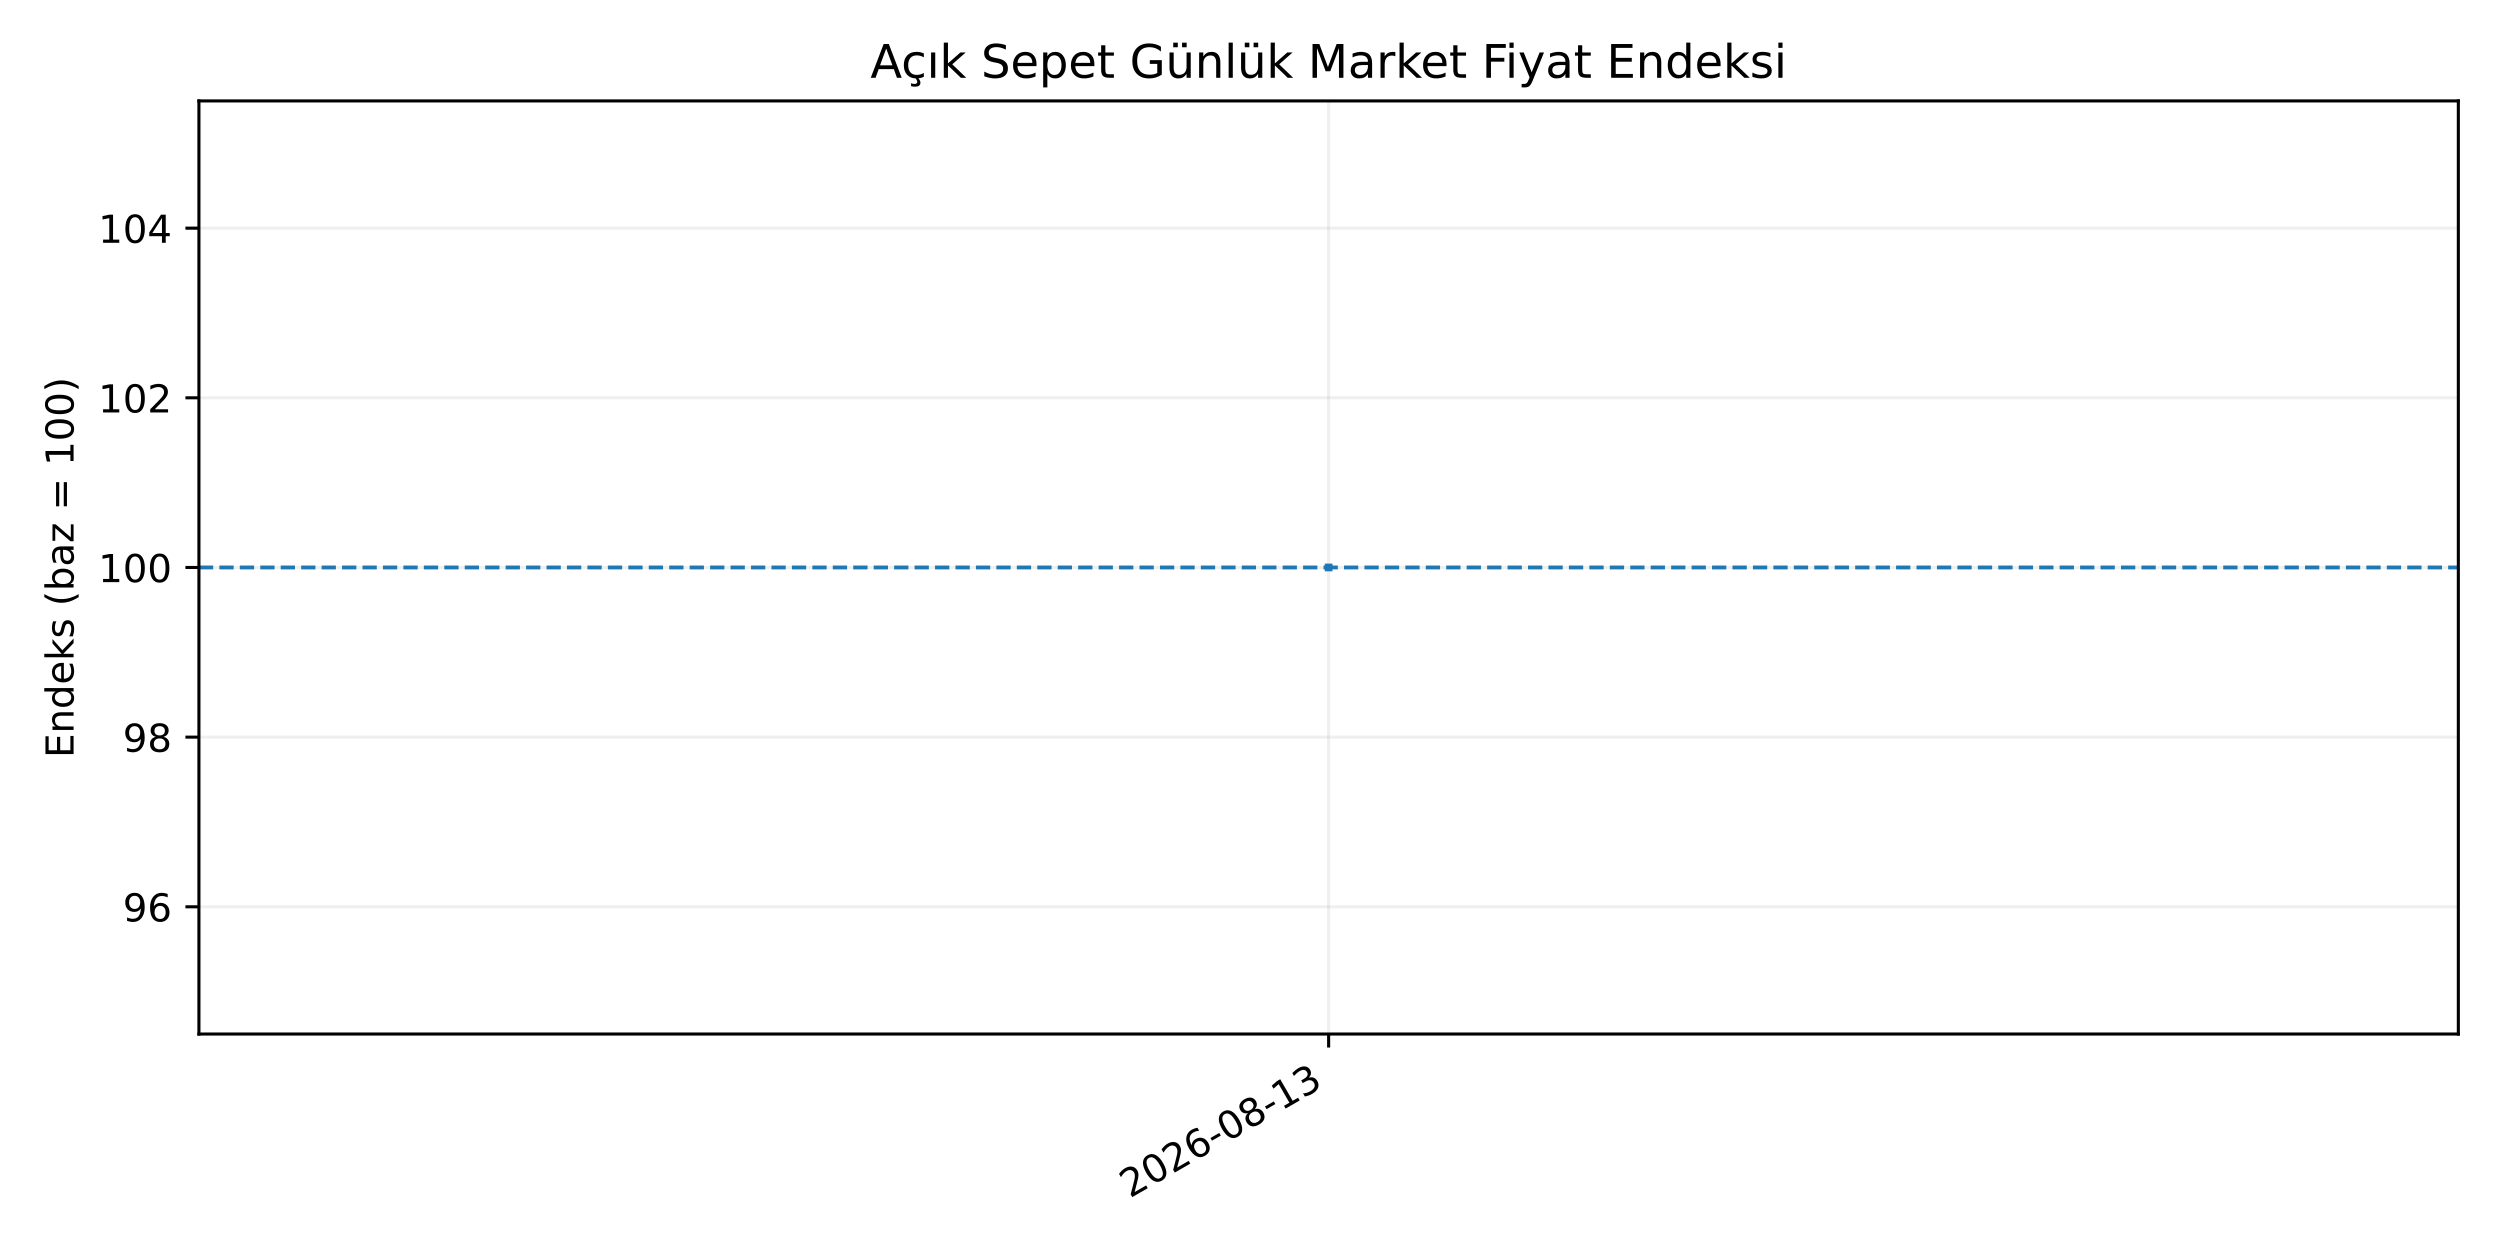
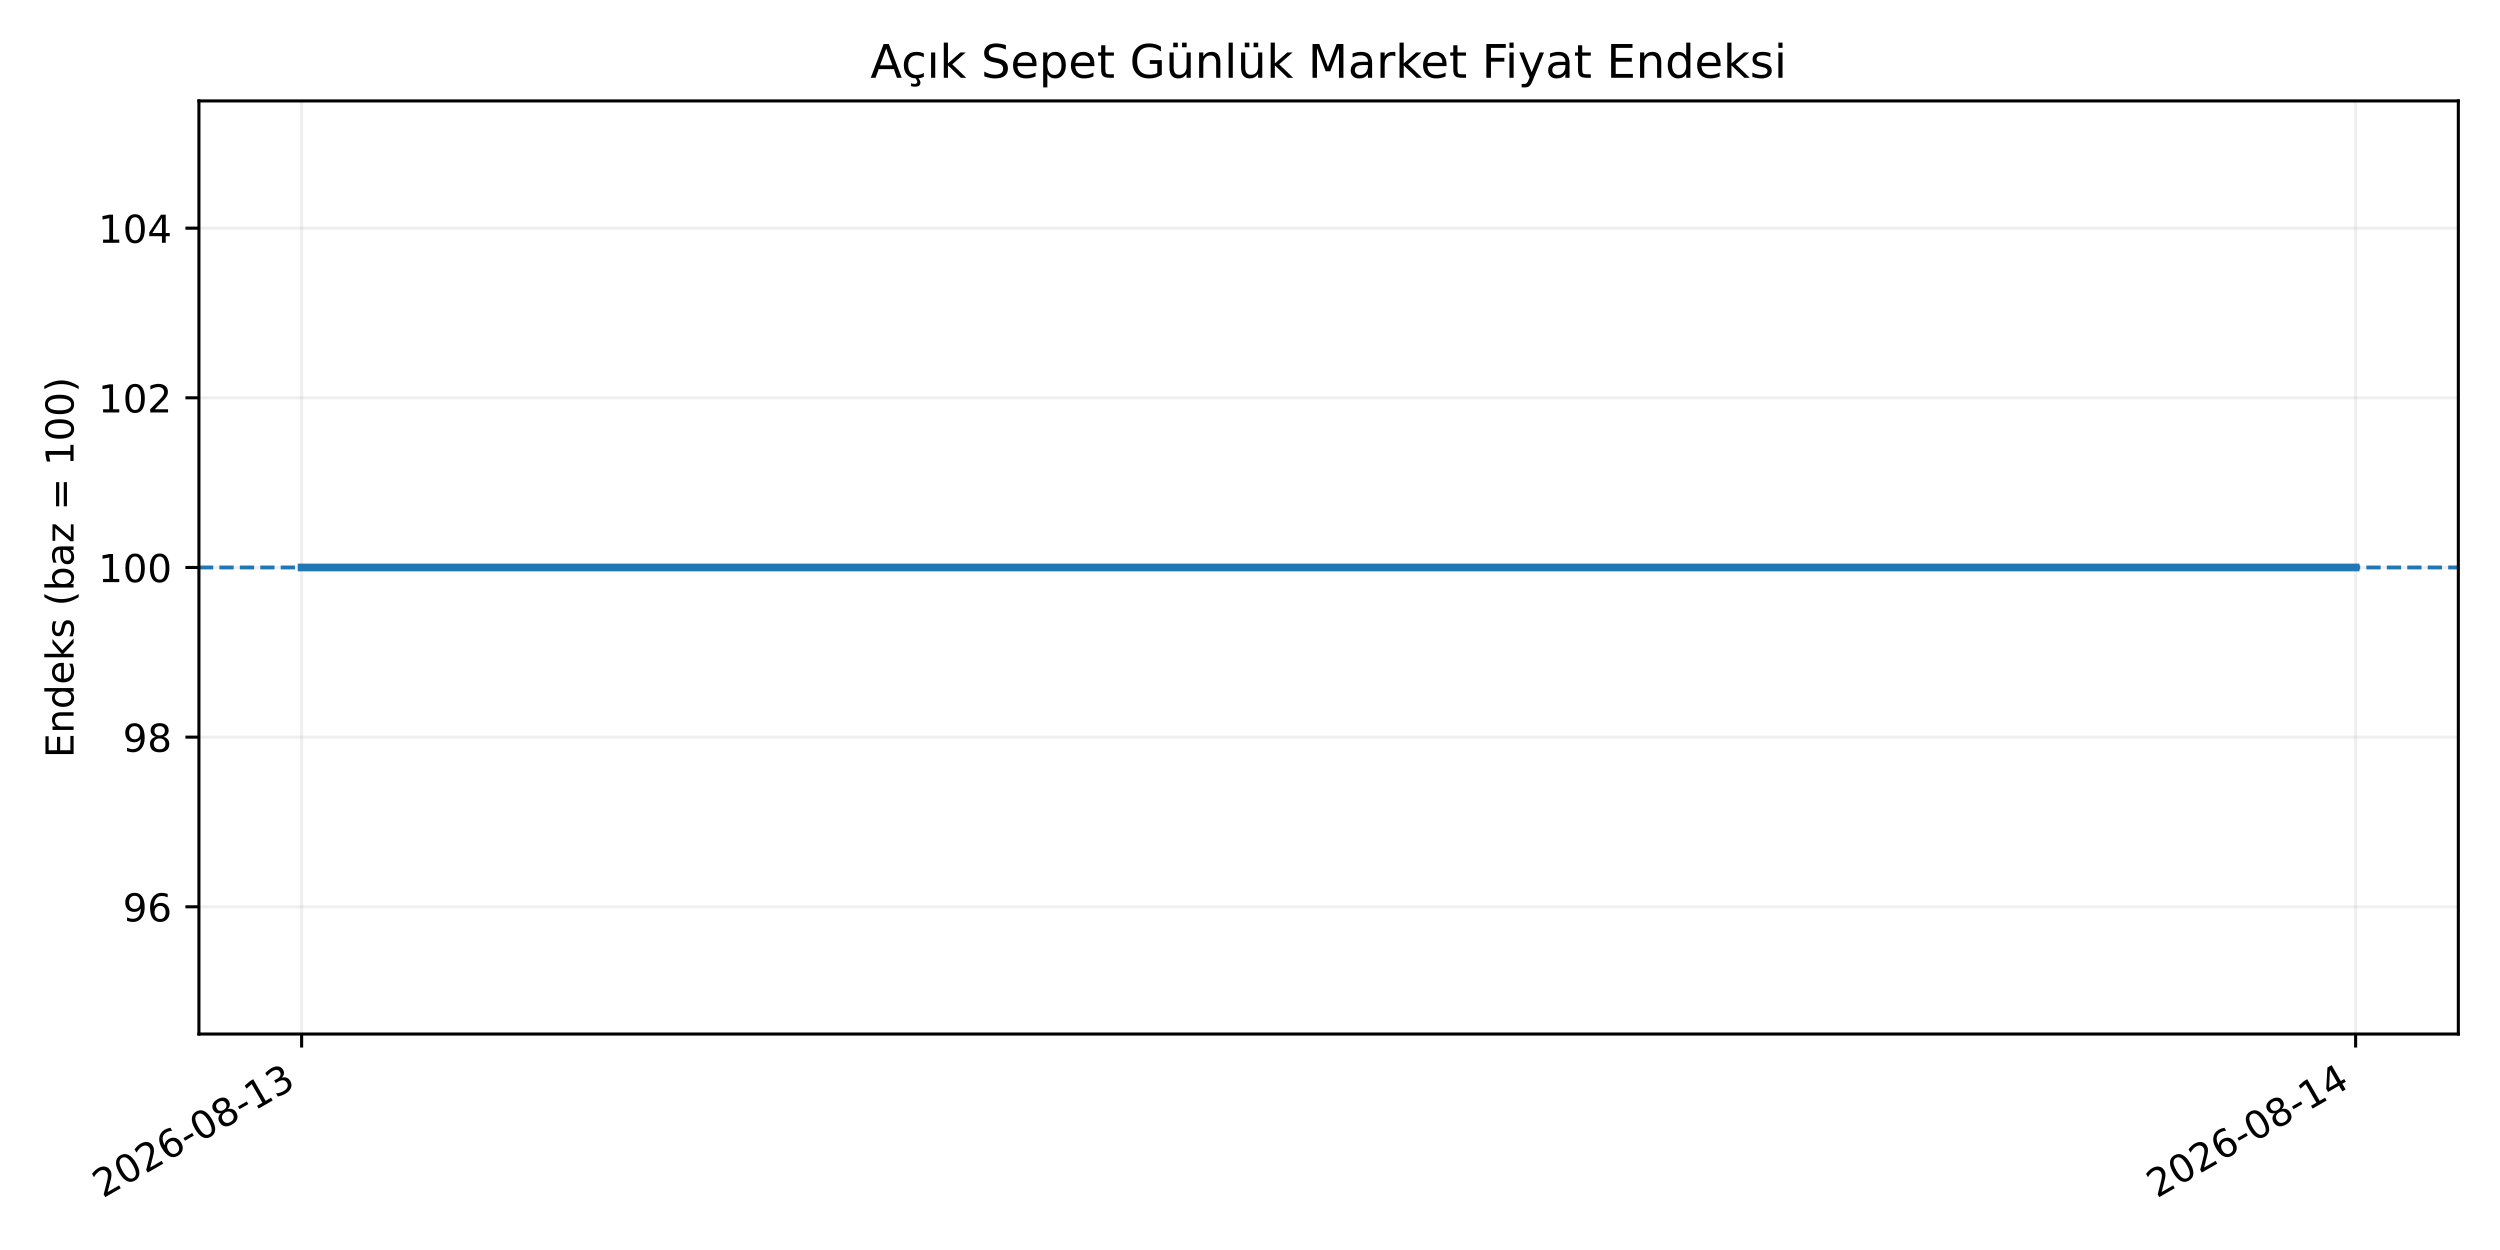
<svg xmlns="http://www.w3.org/2000/svg" xmlns:xlink="http://www.w3.org/1999/xlink" width="648pt" height="324pt" viewBox="0 0 648 324" version="1.1">
  <defs>
    <style type="text/css">*{stroke-linejoin: round; stroke-linecap: butt}</style>
  </defs>
  <g id="figure_1">
    <g id="patch_1">
      <path d="M 0 324  L 648 324  L 648 0  L 0 0  z " style="fill: #ffffff" />
    </g>
    <g id="axes_1">
      <g id="patch_2">
        <path d="M 51.562 268.02  L 637.2 268.02  L 637.2 26.16  L 51.562 26.16  z " style="fill: #ffffff" />
      </g>
      <g id="matplotlib.axis_1">
        <g id="xtick_1">
          <g id="line2d_1">
-             <path d="M 344.381 268.02  L 344.381 26.16  " clip-path="url(#pd037e77ff1)" style="fill: none; stroke: #b0b0b0; stroke-opacity: 0.2; stroke-width: 0.8; stroke-linecap: square" />
+             <path d="M 78.182 268.02  L 78.182 26.16  " clip-path="url(#p23519f9fe1)" style="fill: none; stroke: #b0b0b0; stroke-opacity: 0.2; stroke-width: 0.8; stroke-linecap: square" />
          </g>
          <g id="line2d_2">
            <defs>
-               <path id="md8f77f1a10" d="M 0 0  L 0 3.5  " style="stroke: #000000; stroke-width: 0.8" />
+               <path id="m6e4ebf8d47" d="M 0 0  L 0 3.5  " style="stroke: #000000; stroke-width: 0.8" />
            </defs>
            <g>
-               <use xlink:href="#md8f77f1a10" x="344.381" y="268.02" style="stroke: #000000; stroke-width: 0.8" />
+               <use xlink:href="#m6e4ebf8d47" x="78.182" y="268.02" style="stroke: #000000; stroke-width: 0.8" />
            </g>
          </g>
          <g id="text_1">
-             <g transform="translate(292.8504 310.6573) rotate(-30) scale(0.1 -0.1)">
+             <g transform="translate(26.65146 310.6573) rotate(-30) scale(0.1 -0.1)">
              <defs>
                <path id="DejaVuSans-15" d="M 1228 531  L 3431 531  L 3431 0  L 469 0  L 469 531  Q 828 903 1448 1529  Q 2069 2156 2228 2338  Q 2531 2678 2651 2914  Q 2772 3150 2772 3378  Q 2772 3750 2511 3984  Q 2250 4219 1831 4219  Q 1534 4219 1204 4116  Q 875 4013 500 3803  L 500 4441  Q 881 4594 1212 4672  Q 1544 4750 1819 4750  Q 2544 4750 2975 4387  Q 3406 4025 3406 3419  Q 3406 3131 3298 2873  Q 3191 2616 2906 2266  Q 2828 2175 2409 1742  Q 1991 1309 1228 531  z " transform="scale(0.015625)" />
                <path id="DejaVuSans-13" d="M 2034 4250  Q 1547 4250 1301 3770  Q 1056 3291 1056 2328  Q 1056 1369 1301 889  Q 1547 409 2034 409  Q 2525 409 2770 889  Q 3016 1369 3016 2328  Q 3016 3291 2770 3770  Q 2525 4250 2034 4250  z M 2034 4750  Q 2819 4750 3233 4129  Q 3647 3509 3647 2328  Q 3647 1150 3233 529  Q 2819 -91 2034 -91  Q 1250 -91 836 529  Q 422 1150 422 2328  Q 422 3509 836 4129  Q 1250 4750 2034 4750  z " transform="scale(0.015625)" />
                <path id="DejaVuSans-19" d="M 2113 2584  Q 1688 2584 1439 2293  Q 1191 2003 1191 1497  Q 1191 994 1439 701  Q 1688 409 2113 409  Q 2538 409 2786 701  Q 3034 994 3034 1497  Q 3034 2003 2786 2293  Q 2538 2584 2113 2584  z M 3366 4563  L 3366 3988  Q 3128 4100 2886 4159  Q 2644 4219 2406 4219  Q 1781 4219 1451 3797  Q 1122 3375 1075 2522  Q 1259 2794 1537 2939  Q 1816 3084 2150 3084  Q 2853 3084 3261 2657  Q 3669 2231 3669 1497  Q 3669 778 3244 343  Q 2819 -91 2113 -91  Q 1303 -91 875 529  Q 447 1150 447 2328  Q 447 3434 972 4092  Q 1497 4750 2381 4750  Q 2619 4750 2861 4703  Q 3103 4656 3366 4563  z " transform="scale(0.015625)" />
                <path id="DejaVuSans-10" d="M 313 2009  L 1997 2009  L 1997 1497  L 313 1497  L 313 2009  z " transform="scale(0.015625)" />
                <path id="DejaVuSans-1b" d="M 2034 2216  Q 1584 2216 1326 1975  Q 1069 1734 1069 1313  Q 1069 891 1326 650  Q 1584 409 2034 409  Q 2484 409 2743 651  Q 3003 894 3003 1313  Q 3003 1734 2745 1975  Q 2488 2216 2034 2216  z M 1403 2484  Q 997 2584 770 2862  Q 544 3141 544 3541  Q 544 4100 942 4425  Q 1341 4750 2034 4750  Q 2731 4750 3128 4425  Q 3525 4100 3525 3541  Q 3525 3141 3298 2862  Q 3072 2584 2669 2484  Q 3125 2378 3379 2068  Q 3634 1759 3634 1313  Q 3634 634 3220 271  Q 2806 -91 2034 -91  Q 1263 -91 848 271  Q 434 634 434 1313  Q 434 1759 690 2068  Q 947 2378 1403 2484  z M 1172 3481  Q 1172 3119 1398 2916  Q 1625 2713 2034 2713  Q 2441 2713 2670 2916  Q 2900 3119 2900 3481  Q 2900 3844 2670 4047  Q 2441 4250 2034 4250  Q 1625 4250 1398 4047  Q 1172 3844 1172 3481  z " transform="scale(0.015625)" />
                <path id="DejaVuSans-14" d="M 794 531  L 1825 531  L 1825 4091  L 703 3866  L 703 4441  L 1819 4666  L 2450 4666  L 2450 531  L 3481 531  L 3481 0  L 794 0  L 794 531  z " transform="scale(0.015625)" />
                <path id="DejaVuSans-16" d="M 2597 2516  Q 3050 2419 3304 2112  Q 3559 1806 3559 1356  Q 3559 666 3084 287  Q 2609 -91 1734 -91  Q 1441 -91 1130 -33  Q 819 25 488 141  L 488 750  Q 750 597 1062 519  Q 1375 441 1716 441  Q 2309 441 2620 675  Q 2931 909 2931 1356  Q 2931 1769 2642 2001  Q 2353 2234 1838 2234  L 1294 2234  L 1294 2753  L 1863 2753  Q 2328 2753 2575 2939  Q 2822 3125 2822 3475  Q 2822 3834 2567 4026  Q 2313 4219 1838 4219  Q 1578 4219 1281 4162  Q 984 4106 628 3988  L 628 4550  Q 988 4650 1302 4700  Q 1616 4750 1894 4750  Q 2613 4750 3031 4423  Q 3450 4097 3450 3541  Q 3450 3153 3228 2886  Q 3006 2619 2597 2516  z " transform="scale(0.015625)" />
              </defs>
              <use xlink:href="#DejaVuSans-15" />
              <use xlink:href="#DejaVuSans-13" transform="translate(63.625 0)" />
              <use xlink:href="#DejaVuSans-15" transform="translate(127.25 0)" />
              <use xlink:href="#DejaVuSans-19" transform="translate(190.875 0)" />
              <use xlink:href="#DejaVuSans-10" transform="translate(254.5 0)" />
              <use xlink:href="#DejaVuSans-13" transform="translate(290.5781 0)" />
              <use xlink:href="#DejaVuSans-1b" transform="translate(354.2031 0)" />
              <use xlink:href="#DejaVuSans-10" transform="translate(417.8281 0)" />
              <use xlink:href="#DejaVuSans-14" transform="translate(453.9062 0)" />
              <use xlink:href="#DejaVuSans-16" transform="translate(517.5312 0)" />
            </g>
          </g>
        </g>
+         <g id="xtick_2">
+           <g id="line2d_3">
+             <path d="M 610.58 268.02  L 610.58 26.16  " clip-path="url(#p23519f9fe1)" style="fill: none; stroke: #b0b0b0; stroke-opacity: 0.2; stroke-width: 0.8; stroke-linecap: square" />
+           </g>
+           <g id="line2d_4">
+             <g>
+               <use xlink:href="#m6e4ebf8d47" x="610.58" y="268.02" style="stroke: #000000; stroke-width: 0.8" />
+             </g>
+           </g>
+           <g id="text_2">
+             <g transform="translate(559.0493 310.6573) rotate(-30) scale(0.1 -0.1)">
+               <defs>
+                 <path id="DejaVuSans-17" d="M 2419 4116  L 825 1625  L 2419 1625  L 2419 4116  z M 2253 4666  L 3047 4666  L 3047 1625  L 3713 1625  L 3713 1100  L 3047 1100  L 3047 0  L 2419 0  L 2419 1100  L 313 1100  L 313 1709  L 2253 4666  z " transform="scale(0.015625)" />
+               </defs>
+               <use xlink:href="#DejaVuSans-15" />
+               <use xlink:href="#DejaVuSans-13" transform="translate(63.625 0)" />
+               <use xlink:href="#DejaVuSans-15" transform="translate(127.25 0)" />
+               <use xlink:href="#DejaVuSans-19" transform="translate(190.875 0)" />
+               <use xlink:href="#DejaVuSans-10" transform="translate(254.5 0)" />
+               <use xlink:href="#DejaVuSans-13" transform="translate(290.5781 0)" />
+               <use xlink:href="#DejaVuSans-1b" transform="translate(354.2031 0)" />
+               <use xlink:href="#DejaVuSans-10" transform="translate(417.8281 0)" />
+               <use xlink:href="#DejaVuSans-14" transform="translate(453.9062 0)" />
+               <use xlink:href="#DejaVuSans-17" transform="translate(517.5312 0)" />
+             </g>
+           </g>
+         </g>
      </g>
      <g id="matplotlib.axis_2">
        <g id="ytick_1">
-           <g id="line2d_3">
-             <path d="M 51.562 235.039  L 637.2 235.039  " clip-path="url(#pd037e77ff1)" style="fill: none; stroke: #b0b0b0; stroke-opacity: 0.2; stroke-width: 0.8; stroke-linecap: square" />
-           </g>
-           <g id="line2d_4">
+           <g id="line2d_5">
+             <path d="M 51.562 235.039  L 637.2 235.039  " clip-path="url(#p23519f9fe1)" style="fill: none; stroke: #b0b0b0; stroke-opacity: 0.2; stroke-width: 0.8; stroke-linecap: square" />
+           </g>
+           <g id="line2d_6">
            <defs>
-               <path id="mf98eb8cba0" d="M 0 0  L -3.5 0  " style="stroke: #000000; stroke-width: 0.8" />
+               <path id="m1a60470750" d="M 0 0  L -3.5 0  " style="stroke: #000000; stroke-width: 0.8" />
            </defs>
            <g>
-               <use xlink:href="#mf98eb8cba0" x="51.562" y="235.039" style="stroke: #000000; stroke-width: 0.8" />
-             </g>
-           </g>
-           <g id="text_2">
+               <use xlink:href="#m1a60470750" x="51.562" y="235.039" style="stroke: #000000; stroke-width: 0.8" />
+             </g>
+           </g>
+           <g id="text_3">
            <g transform="translate(31.83734 238.8377) scale(0.1 -0.1)">
              <defs>
                <path id="DejaVuSans-1c" d="M 703 97  L 703 672  Q 941 559 1184 500  Q 1428 441 1663 441  Q 2288 441 2617 861  Q 2947 1281 2994 2138  Q 2813 1869 2534 1725  Q 2256 1581 1919 1581  Q 1219 1581 811 2004  Q 403 2428 403 3163  Q 403 3881 828 4315  Q 1253 4750 1959 4750  Q 2769 4750 3195 4129  Q 3622 3509 3622 2328  Q 3622 1225 3098 567  Q 2575 -91 1691 -91  Q 1453 -91 1209 -44  Q 966 3 703 97  z M 1959 2075  Q 2384 2075 2632 2365  Q 2881 2656 2881 3163  Q 2881 3666 2632 3958  Q 2384 4250 1959 4250  Q 1534 4250 1286 3958  Q 1038 3666 1038 3163  Q 1038 2656 1286 2365  Q 1534 2075 1959 2075  z " transform="scale(0.015625)" />
              </defs>
              <use xlink:href="#DejaVuSans-1c" />
              <use xlink:href="#DejaVuSans-19" transform="translate(63.625 0)" />
            </g>
          </g>
        </g>
        <g id="ytick_2">
-           <g id="line2d_5">
-             <path d="M 51.562 191.064  L 637.2 191.064  " clip-path="url(#pd037e77ff1)" style="fill: none; stroke: #b0b0b0; stroke-opacity: 0.2; stroke-width: 0.8; stroke-linecap: square" />
-           </g>
-           <g id="line2d_6">
-             <g>
-               <use xlink:href="#mf98eb8cba0" x="51.562" y="191.064" style="stroke: #000000; stroke-width: 0.8" />
-             </g>
-           </g>
-           <g id="text_3">
+           <g id="line2d_7">
+             <path d="M 51.562 191.064  L 637.2 191.064  " clip-path="url(#p23519f9fe1)" style="fill: none; stroke: #b0b0b0; stroke-opacity: 0.2; stroke-width: 0.8; stroke-linecap: square" />
+           </g>
+           <g id="line2d_8">
+             <g>
+               <use xlink:href="#m1a60470750" x="51.562" y="191.064" style="stroke: #000000; stroke-width: 0.8" />
+             </g>
+           </g>
+           <g id="text_4">
            <g transform="translate(31.83734 194.8632) scale(0.1 -0.1)">
              <use xlink:href="#DejaVuSans-1c" />
              <use xlink:href="#DejaVuSans-1b" transform="translate(63.625 0)" />
            </g>
          </g>
        </g>
        <g id="ytick_3">
-           <g id="line2d_7">
-             <path d="M 51.562 147.09  L 637.2 147.09  " clip-path="url(#pd037e77ff1)" style="fill: none; stroke: #b0b0b0; stroke-opacity: 0.2; stroke-width: 0.8; stroke-linecap: square" />
-           </g>
-           <g id="line2d_8">
-             <g>
-               <use xlink:href="#mf98eb8cba0" x="51.562" y="147.09" style="stroke: #000000; stroke-width: 0.8" />
-             </g>
-           </g>
-           <g id="text_4">
+           <g id="line2d_9">
+             <path d="M 51.562 147.09  L 637.2 147.09  " clip-path="url(#p23519f9fe1)" style="fill: none; stroke: #b0b0b0; stroke-opacity: 0.2; stroke-width: 0.8; stroke-linecap: square" />
+           </g>
+           <g id="line2d_10">
+             <g>
+               <use xlink:href="#m1a60470750" x="51.562" y="147.09" style="stroke: #000000; stroke-width: 0.8" />
+             </g>
+           </g>
+           <g id="text_5">
            <g transform="translate(25.47484 150.8887) scale(0.1 -0.1)">
              <use xlink:href="#DejaVuSans-14" />
              <use xlink:href="#DejaVuSans-13" transform="translate(63.625 0)" />
              <use xlink:href="#DejaVuSans-13" transform="translate(127.25 0)" />
            </g>
          </g>
        </g>
        <g id="ytick_4">
-           <g id="line2d_9">
-             <path d="M 51.562 103.115  L 637.2 103.115  " clip-path="url(#pd037e77ff1)" style="fill: none; stroke: #b0b0b0; stroke-opacity: 0.2; stroke-width: 0.8; stroke-linecap: square" />
-           </g>
-           <g id="line2d_10">
-             <g>
-               <use xlink:href="#mf98eb8cba0" x="51.562" y="103.115" style="stroke: #000000; stroke-width: 0.8" />
-             </g>
-           </g>
-           <g id="text_5">
+           <g id="line2d_11">
+             <path d="M 51.562 103.115  L 637.2 103.115  " clip-path="url(#p23519f9fe1)" style="fill: none; stroke: #b0b0b0; stroke-opacity: 0.2; stroke-width: 0.8; stroke-linecap: square" />
+           </g>
+           <g id="line2d_12">
+             <g>
+               <use xlink:href="#m1a60470750" x="51.562" y="103.115" style="stroke: #000000; stroke-width: 0.8" />
+             </g>
+           </g>
+           <g id="text_6">
            <g transform="translate(25.47484 106.9142) scale(0.1 -0.1)">
              <use xlink:href="#DejaVuSans-14" />
              <use xlink:href="#DejaVuSans-13" transform="translate(63.625 0)" />
              <use xlink:href="#DejaVuSans-15" transform="translate(127.25 0)" />
            </g>
          </g>
        </g>
        <g id="ytick_5">
-           <g id="line2d_11">
-             <path d="M 51.562 59.141  L 637.2 59.141  " clip-path="url(#pd037e77ff1)" style="fill: none; stroke: #b0b0b0; stroke-opacity: 0.2; stroke-width: 0.8; stroke-linecap: square" />
-           </g>
-           <g id="line2d_12">
-             <g>
-               <use xlink:href="#mf98eb8cba0" x="51.562" y="59.141" style="stroke: #000000; stroke-width: 0.8" />
-             </g>
-           </g>
-           <g id="text_6">
+           <g id="line2d_13">
+             <path d="M 51.562 59.141  L 637.2 59.141  " clip-path="url(#p23519f9fe1)" style="fill: none; stroke: #b0b0b0; stroke-opacity: 0.2; stroke-width: 0.8; stroke-linecap: square" />
+           </g>
+           <g id="line2d_14">
+             <g>
+               <use xlink:href="#m1a60470750" x="51.562" y="59.141" style="stroke: #000000; stroke-width: 0.8" />
+             </g>
+           </g>
+           <g id="text_7">
            <g transform="translate(25.47484 62.9397) scale(0.1 -0.1)">
-               <defs>
-                 <path id="DejaVuSans-17" d="M 2419 4116  L 825 1625  L 2419 1625  L 2419 4116  z M 2253 4666  L 3047 4666  L 3047 1625  L 3713 1625  L 3713 1100  L 3047 1100  L 3047 0  L 2419 0  L 2419 1100  L 313 1100  L 313 1709  L 2253 4666  z " transform="scale(0.015625)" />
-               </defs>
              <use xlink:href="#DejaVuSans-14" />
              <use xlink:href="#DejaVuSans-13" transform="translate(63.625 0)" />
              <use xlink:href="#DejaVuSans-17" transform="translate(127.25 0)" />
            </g>
          </g>
        </g>
-         <g id="text_7">
+         <g id="text_8">
          <g transform="translate(19.0725 196.4336) rotate(-90) scale(0.1 -0.1)">
            <defs>
              <path id="DejaVuSans-28" d="M 628 4666  L 3578 4666  L 3578 4134  L 1259 4134  L 1259 2753  L 3481 2753  L 3481 2222  L 1259 2222  L 1259 531  L 3634 531  L 3634 0  L 628 0  L 628 4666  z " transform="scale(0.015625)" />
              <path id="DejaVuSans-51" d="M 3513 2113  L 3513 0  L 2938 0  L 2938 2094  Q 2938 2591 2744 2837  Q 2550 3084 2163 3084  Q 1697 3084 1428 2787  Q 1159 2491 1159 1978  L 1159 0  L 581 0  L 581 3500  L 1159 3500  L 1159 2956  Q 1366 3272 1645 3428  Q 1925 3584 2291 3584  Q 2894 3584 3203 3211  Q 3513 2838 3513 2113  z " transform="scale(0.015625)" />
              <path id="DejaVuSans-47" d="M 2906 2969  L 2906 4863  L 3481 4863  L 3481 0  L 2906 0  L 2906 525  Q 2725 213 2448 61  Q 2172 -91 1784 -91  Q 1150 -91 751 415  Q 353 922 353 1747  Q 353 2572 751 3078  Q 1150 3584 1784 3584  Q 2172 3584 2448 3432  Q 2725 3281 2906 2969  z M 947 1747  Q 947 1113 1208 752  Q 1469 391 1925 391  Q 2381 391 2643 752  Q 2906 1113 2906 1747  Q 2906 2381 2643 2742  Q 2381 3103 1925 3103  Q 1469 3103 1208 2742  Q 947 2381 947 1747  z " transform="scale(0.015625)" />
              <path id="DejaVuSans-48" d="M 3597 1894  L 3597 1613  L 953 1613  Q 991 1019 1311 708  Q 1631 397 2203 397  Q 2534 397 2845 478  Q 3156 559 3463 722  L 3463 178  Q 3153 47 2828 -22  Q 2503 -91 2169 -91  Q 1331 -91 842 396  Q 353 884 353 1716  Q 353 2575 817 3079  Q 1281 3584 2069 3584  Q 2775 3584 3186 3129  Q 3597 2675 3597 1894  z M 3022 2063  Q 3016 2534 2758 2815  Q 2500 3097 2075 3097  Q 1594 3097 1305 2825  Q 1016 2553 972 2059  L 3022 2063  z " transform="scale(0.015625)" />
              <path id="DejaVuSans-4e" d="M 581 4863  L 1159 4863  L 1159 1991  L 2875 3500  L 3609 3500  L 1753 1863  L 3688 0  L 2938 0  L 1159 1709  L 1159 0  L 581 0  L 581 4863  z " transform="scale(0.015625)" />
              <path id="DejaVuSans-56" d="M 2834 3397  L 2834 2853  Q 2591 2978 2328 3040  Q 2066 3103 1784 3103  Q 1356 3103 1142 2972  Q 928 2841 928 2578  Q 928 2378 1081 2264  Q 1234 2150 1697 2047  L 1894 2003  Q 2506 1872 2764 1633  Q 3022 1394 3022 966  Q 3022 478 2636 193  Q 2250 -91 1575 -91  Q 1294 -91 989 -36  Q 684 19 347 128  L 347 722  Q 666 556 975 473  Q 1284 391 1588 391  Q 1994 391 2212 530  Q 2431 669 2431 922  Q 2431 1156 2273 1281  Q 2116 1406 1581 1522  L 1381 1569  Q 847 1681 609 1914  Q 372 2147 372 2553  Q 372 3047 722 3315  Q 1072 3584 1716 3584  Q 2034 3584 2315 3537  Q 2597 3491 2834 3397  z " transform="scale(0.015625)" />
              <path id="DejaVuSans-3" transform="scale(0.015625)" />
              <path id="DejaVuSans-b" d="M 1984 4856  Q 1566 4138 1362 3434  Q 1159 2731 1159 2009  Q 1159 1288 1364 580  Q 1569 -128 1984 -844  L 1484 -844  Q 1016 -109 783 600  Q 550 1309 550 2009  Q 550 2706 781 3412  Q 1013 4119 1484 4856  L 1984 4856  z " transform="scale(0.015625)" />
              <path id="DejaVuSans-45" d="M 3116 1747  Q 3116 2381 2855 2742  Q 2594 3103 2138 3103  Q 1681 3103 1420 2742  Q 1159 2381 1159 1747  Q 1159 1113 1420 752  Q 1681 391 2138 391  Q 2594 391 2855 752  Q 3116 1113 3116 1747  z M 1159 2969  Q 1341 3281 1617 3432  Q 1894 3584 2278 3584  Q 2916 3584 3314 3078  Q 3713 2572 3713 1747  Q 3713 922 3314 415  Q 2916 -91 2278 -91  Q 1894 -91 1617 61  Q 1341 213 1159 525  L 1159 0  L 581 0  L 581 4863  L 1159 4863  L 1159 2969  z " transform="scale(0.015625)" />
              <path id="DejaVuSans-44" d="M 2194 1759  Q 1497 1759 1228 1600  Q 959 1441 959 1056  Q 959 750 1161 570  Q 1363 391 1709 391  Q 2188 391 2477 730  Q 2766 1069 2766 1631  L 2766 1759  L 2194 1759  z M 3341 1997  L 3341 0  L 2766 0  L 2766 531  Q 2569 213 2275 61  Q 1981 -91 1556 -91  Q 1019 -91 701 211  Q 384 513 384 1019  Q 384 1609 779 1909  Q 1175 2209 1959 2209  L 2766 2209  L 2766 2266  Q 2766 2663 2505 2880  Q 2244 3097 1772 3097  Q 1472 3097 1187 3025  Q 903 2953 641 2809  L 641 3341  Q 956 3463 1253 3523  Q 1550 3584 1831 3584  Q 2591 3584 2966 3190  Q 3341 2797 3341 1997  z " transform="scale(0.015625)" />
              <path id="DejaVuSans-5d" d="M 353 3500  L 3084 3500  L 3084 2975  L 922 459  L 3084 459  L 3084 0  L 275 0  L 275 525  L 2438 3041  L 353 3041  L 353 3500  z " transform="scale(0.015625)" />
              <path id="DejaVuSans-20" d="M 678 2906  L 4684 2906  L 4684 2381  L 678 2381  L 678 2906  z M 678 1631  L 4684 1631  L 4684 1100  L 678 1100  L 678 1631  z " transform="scale(0.015625)" />
              <path id="DejaVuSans-c" d="M 513 4856  L 1013 4856  Q 1481 4119 1714 3412  Q 1947 2706 1947 2009  Q 1947 1309 1714 600  Q 1481 -109 1013 -844  L 513 -844  Q 928 -128 1133 580  Q 1338 1288 1338 2009  Q 1338 2731 1133 3434  Q 928 4138 513 4856  z " transform="scale(0.015625)" />
            </defs>
            <use xlink:href="#DejaVuSans-28" />
            <use xlink:href="#DejaVuSans-51" transform="translate(63.1875 0)" />
            <use xlink:href="#DejaVuSans-47" transform="translate(126.5625 0)" />
            <use xlink:href="#DejaVuSans-48" transform="translate(190.0469 0)" />
            <use xlink:href="#DejaVuSans-4e" transform="translate(251.5781 0)" />
            <use xlink:href="#DejaVuSans-56" transform="translate(309.4844 0)" />
            <use xlink:href="#DejaVuSans-3" transform="translate(361.5781 0)" />
            <use xlink:href="#DejaVuSans-b" transform="translate(393.3594 0)" />
            <use xlink:href="#DejaVuSans-45" transform="translate(432.375 0)" />
            <use xlink:href="#DejaVuSans-44" transform="translate(495.8594 0)" />
            <use xlink:href="#DejaVuSans-5d" transform="translate(557.1406 0)" />
            <use xlink:href="#DejaVuSans-3" transform="translate(609.625 0)" />
            <use xlink:href="#DejaVuSans-20" transform="translate(641.4062 0)" />
            <use xlink:href="#DejaVuSans-3" transform="translate(725.2031 0)" />
            <use xlink:href="#DejaVuSans-14" transform="translate(756.9844 0)" />
            <use xlink:href="#DejaVuSans-13" transform="translate(820.6094 0)" />
            <use xlink:href="#DejaVuSans-13" transform="translate(884.2344 0)" />
            <use xlink:href="#DejaVuSans-c" transform="translate(947.8594 0)" />
          </g>
        </g>
      </g>
-       <g id="line2d_13">
-         <path d="M 344.381 147.09  " clip-path="url(#pd037e77ff1)" style="fill: none; stroke: #1f77b4; stroke-width: 2; stroke-linecap: square" />
-       </g>
-       <g id="line2d_14">
-         <path d="M 51.562 147.09  L 637.2 147.09  " clip-path="url(#pd037e77ff1)" style="fill: none; stroke-dasharray: 3.7,1.6; stroke-dashoffset: 0; stroke: #1f77b4" />
+       <g id="line2d_15">
+         <path d="M 78.182 147.09  L 610.58 147.09  " clip-path="url(#p23519f9fe1)" style="fill: none; stroke: #1f77b4; stroke-width: 2; stroke-linecap: square" />
+       </g>
+       <g id="line2d_16">
+         <path d="M 51.562 147.09  L 637.2 147.09  " clip-path="url(#p23519f9fe1)" style="fill: none; stroke-dasharray: 3.7,1.6; stroke-dashoffset: 0; stroke: #1f77b4" />
      </g>
      <g id="patch_3">
        <path d="M 51.562 268.02  L 51.562 26.16  " style="fill: none; stroke: #000000; stroke-width: 0.8; stroke-linejoin: miter; stroke-linecap: square" />
      </g>
      <g id="patch_4">
        <path d="M 637.2 268.02  L 637.2 26.16  " style="fill: none; stroke: #000000; stroke-width: 0.8; stroke-linejoin: miter; stroke-linecap: square" />
      </g>
      <g id="patch_5">
        <path d="M 51.562 268.02  L 637.2 268.02  " style="fill: none; stroke: #000000; stroke-width: 0.8; stroke-linejoin: miter; stroke-linecap: square" />
      </g>
      <g id="patch_6">
        <path d="M 51.562 26.16  L 637.2 26.16  " style="fill: none; stroke: #000000; stroke-width: 0.8; stroke-linejoin: miter; stroke-linecap: square" />
      </g>
-       <g id="text_8">
+       <g id="text_9">
        <g transform="translate(225.6074 20.16) scale(0.12 -0.12)">
          <defs>
            <path id="DejaVuSans-24" d="M 2188 4044  L 1331 1722  L 3047 1722  L 2188 4044  z M 1831 4666  L 2547 4666  L 4325 0  L 3669 0  L 3244 1197  L 1141 1197  L 716 0  L 50 0  L 1831 4666  z " transform="scale(0.015625)" />
            <path id="DejaVuSans-a9" d="M 3122 3366  L 3122 2828  Q 2878 2963 2633 3030  Q 2388 3097 2138 3097  Q 1578 3097 1268 2742  Q 959 2388 959 1747  Q 959 1106 1268 751  Q 1578 397 2138 397  Q 2388 397 2633 464  Q 2878 531 3122 666  L 3122 134  Q 2881 22 2623 -34  Q 2366 -91 2075 -91  Q 1284 -91 818 406  Q 353 903 353 1747  Q 353 2603 823 3093  Q 1294 3584 2113 3584  Q 2378 3584 2631 3529  Q 2884 3475 3122 3366  z M 2310 0  Q 2481 -194 2565 -358  Q 2650 -522 2650 -672  Q 2650 -950 2462 -1092  Q 2275 -1234 1906 -1234  Q 1763 -1234 1627 -1215  Q 1491 -1197 1356 -1159  L 1356 -750  Q 1463 -803 1578 -826  Q 1694 -850 1841 -850  Q 2025 -850 2119 -775  Q 2213 -700 2213 -556  Q 2213 -463 2145 -327  Q 2078 -191 1938 0  L 2310 0  z " transform="scale(0.015625)" />
            <path id="DejaVuSans-f3" d="M 603 3500  L 1178 3500  L 1178 0  L 603 0  L 603 3500  z M 891 3584  L 891 3584  z " transform="scale(0.015625)" />
            <path id="DejaVuSans-36" d="M 3425 4513  L 3425 3897  Q 3066 4069 2747 4153  Q 2428 4238 2131 4238  Q 1616 4238 1336 4038  Q 1056 3838 1056 3469  Q 1056 3159 1242 3001  Q 1428 2844 1947 2747  L 2328 2669  Q 3034 2534 3370 2195  Q 3706 1856 3706 1288  Q 3706 609 3251 259  Q 2797 -91 1919 -91  Q 1588 -91 1214 -16  Q 841 59 441 206  L 441 856  Q 825 641 1194 531  Q 1563 422 1919 422  Q 2459 422 2753 634  Q 3047 847 3047 1241  Q 3047 1584 2836 1778  Q 2625 1972 2144 2069  L 1759 2144  Q 1053 2284 737 2584  Q 422 2884 422 3419  Q 422 4038 858 4394  Q 1294 4750 2059 4750  Q 2388 4750 2728 4690  Q 3069 4631 3425 4513  z " transform="scale(0.015625)" />
            <path id="DejaVuSans-53" d="M 1159 525  L 1159 -1331  L 581 -1331  L 581 3500  L 1159 3500  L 1159 2969  Q 1341 3281 1617 3432  Q 1894 3584 2278 3584  Q 2916 3584 3314 3078  Q 3713 2572 3713 1747  Q 3713 922 3314 415  Q 2916 -91 2278 -91  Q 1894 -91 1617 61  Q 1341 213 1159 525  z M 3116 1747  Q 3116 2381 2855 2742  Q 2594 3103 2138 3103  Q 1681 3103 1420 2742  Q 1159 2381 1159 1747  Q 1159 1113 1420 752  Q 1681 391 2138 391  Q 2594 391 2855 752  Q 3116 1113 3116 1747  z " transform="scale(0.015625)" />
            <path id="DejaVuSans-57" d="M 1172 4494  L 1172 3500  L 2356 3500  L 2356 3053  L 1172 3053  L 1172 1153  Q 1172 725 1289 603  Q 1406 481 1766 481  L 2356 481  L 2356 0  L 1766 0  Q 1100 0 847 248  Q 594 497 594 1153  L 594 3053  L 172 3053  L 172 3500  L 594 3500  L 594 4494  L 1172 4494  z " transform="scale(0.015625)" />
            <path id="DejaVuSans-2a" d="M 3809 666  L 3809 1919  L 2778 1919  L 2778 2438  L 4434 2438  L 4434 434  Q 4069 175 3628 42  Q 3188 -91 2688 -91  Q 1594 -91 976 548  Q 359 1188 359 2328  Q 359 3472 976 4111  Q 1594 4750 2688 4750  Q 3144 4750 3555 4637  Q 3966 4525 4313 4306  L 4313 3634  Q 3963 3931 3569 4081  Q 3175 4231 2741 4231  Q 1884 4231 1454 3753  Q 1025 3275 1025 2328  Q 1025 1384 1454 906  Q 1884 428 2741 428  Q 3075 428 3337 486  Q 3600 544 3809 666  z " transform="scale(0.015625)" />
            <path id="DejaVuSans-be" d="M 544 1381  L 544 3500  L 1119 3500  L 1119 1403  Q 1119 906 1312 657  Q 1506 409 1894 409  Q 2359 409 2629 706  Q 2900 1003 2900 1516  L 2900 3500  L 3475 3500  L 3475 0  L 2900 0  L 2900 538  Q 2691 219 2414 64  Q 2138 -91 1772 -91  Q 1169 -91 856 284  Q 544 659 544 1381  z M 1991 3584  L 1991 3584  z M 2278 4850  L 2912 4850  L 2912 4219  L 2278 4219  L 2278 4850  z M 1056 4850  L 1690 4850  L 1690 4219  L 1056 4219  L 1056 4850  z " transform="scale(0.015625)" />
            <path id="DejaVuSans-4f" d="M 603 4863  L 1178 4863  L 1178 0  L 603 0  L 603 4863  z " transform="scale(0.015625)" />
            <path id="DejaVuSans-30" d="M 628 4666  L 1569 4666  L 2759 1491  L 3956 4666  L 4897 4666  L 4897 0  L 4281 0  L 4281 4097  L 3078 897  L 2444 897  L 1241 4097  L 1241 0  L 628 0  L 628 4666  z " transform="scale(0.015625)" />
            <path id="DejaVuSans-55" d="M 2631 2963  Q 2534 3019 2420 3045  Q 2306 3072 2169 3072  Q 1681 3072 1420 2755  Q 1159 2438 1159 1844  L 1159 0  L 581 0  L 581 3500  L 1159 3500  L 1159 2956  Q 1341 3275 1631 3429  Q 1922 3584 2338 3584  Q 2397 3584 2469 3576  Q 2541 3569 2628 3553  L 2631 2963  z " transform="scale(0.015625)" />
            <path id="DejaVuSans-29" d="M 628 4666  L 3309 4666  L 3309 4134  L 1259 4134  L 1259 2759  L 3109 2759  L 3109 2228  L 1259 2228  L 1259 0  L 628 0  L 628 4666  z " transform="scale(0.015625)" />
            <path id="DejaVuSans-4c" d="M 603 3500  L 1178 3500  L 1178 0  L 603 0  L 603 3500  z M 603 4863  L 1178 4863  L 1178 4134  L 603 4134  L 603 4863  z " transform="scale(0.015625)" />
            <path id="DejaVuSans-5c" d="M 2059 -325  Q 1816 -950 1584 -1140  Q 1353 -1331 966 -1331  L 506 -1331  L 506 -850  L 844 -850  Q 1081 -850 1212 -737  Q 1344 -625 1503 -206  L 1606 56  L 191 3500  L 800 3500  L 1894 763  L 2988 3500  L 3597 3500  L 2059 -325  z " transform="scale(0.015625)" />
          </defs>
          <use xlink:href="#DejaVuSans-24" />
          <use xlink:href="#DejaVuSans-a9" transform="translate(66.65625 0)" />
          <use xlink:href="#DejaVuSans-f3" transform="translate(121.6406 0)" />
          <use xlink:href="#DejaVuSans-4e" transform="translate(149.4219 0)" />
          <use xlink:href="#DejaVuSans-3" transform="translate(207.3281 0)" />
          <use xlink:href="#DejaVuSans-36" transform="translate(239.1094 0)" />
          <use xlink:href="#DejaVuSans-48" transform="translate(302.5938 0)" />
          <use xlink:href="#DejaVuSans-53" transform="translate(364.125 0)" />
          <use xlink:href="#DejaVuSans-48" transform="translate(427.6094 0)" />
          <use xlink:href="#DejaVuSans-57" transform="translate(489.1406 0)" />
          <use xlink:href="#DejaVuSans-3" transform="translate(528.3438 0)" />
          <use xlink:href="#DejaVuSans-2a" transform="translate(560.125 0)" />
          <use xlink:href="#DejaVuSans-be" transform="translate(637.6094 0)" />
          <use xlink:href="#DejaVuSans-51" transform="translate(700.9844 0)" />
          <use xlink:href="#DejaVuSans-4f" transform="translate(764.3594 0)" />
          <use xlink:href="#DejaVuSans-be" transform="translate(792.1406 0)" />
          <use xlink:href="#DejaVuSans-4e" transform="translate(855.5156 0)" />
          <use xlink:href="#DejaVuSans-3" transform="translate(913.4219 0)" />
          <use xlink:href="#DejaVuSans-30" transform="translate(945.2031 0)" />
          <use xlink:href="#DejaVuSans-44" transform="translate(1031.484 0)" />
          <use xlink:href="#DejaVuSans-55" transform="translate(1092.766 0)" />
          <use xlink:href="#DejaVuSans-4e" transform="translate(1133.875 0)" />
          <use xlink:href="#DejaVuSans-48" transform="translate(1188.219 0)" />
          <use xlink:href="#DejaVuSans-57" transform="translate(1249.75 0)" />
          <use xlink:href="#DejaVuSans-3" transform="translate(1288.953 0)" />
          <use xlink:href="#DejaVuSans-29" transform="translate(1320.734 0)" />
          <use xlink:href="#DejaVuSans-4c" transform="translate(1370.969 0)" />
          <use xlink:href="#DejaVuSans-5c" transform="translate(1398.75 0)" />
          <use xlink:href="#DejaVuSans-44" transform="translate(1457.938 0)" />
          <use xlink:href="#DejaVuSans-57" transform="translate(1519.219 0)" />
          <use xlink:href="#DejaVuSans-3" transform="translate(1558.422 0)" />
          <use xlink:href="#DejaVuSans-28" transform="translate(1590.203 0)" />
          <use xlink:href="#DejaVuSans-51" transform="translate(1653.391 0)" />
          <use xlink:href="#DejaVuSans-47" transform="translate(1716.766 0)" />
          <use xlink:href="#DejaVuSans-48" transform="translate(1780.25 0)" />
          <use xlink:href="#DejaVuSans-4e" transform="translate(1841.781 0)" />
          <use xlink:href="#DejaVuSans-56" transform="translate(1899.688 0)" />
          <use xlink:href="#DejaVuSans-4c" transform="translate(1951.781 0)" />
        </g>
      </g>
    </g>
  </g>
  <defs>
-     <clipPath id="pd037e77ff1">
+     <clipPath id="p23519f9fe1">
      <rect x="51.562" y="26.16" width="585.638" height="241.86" />
    </clipPath>
  </defs>
</svg>
